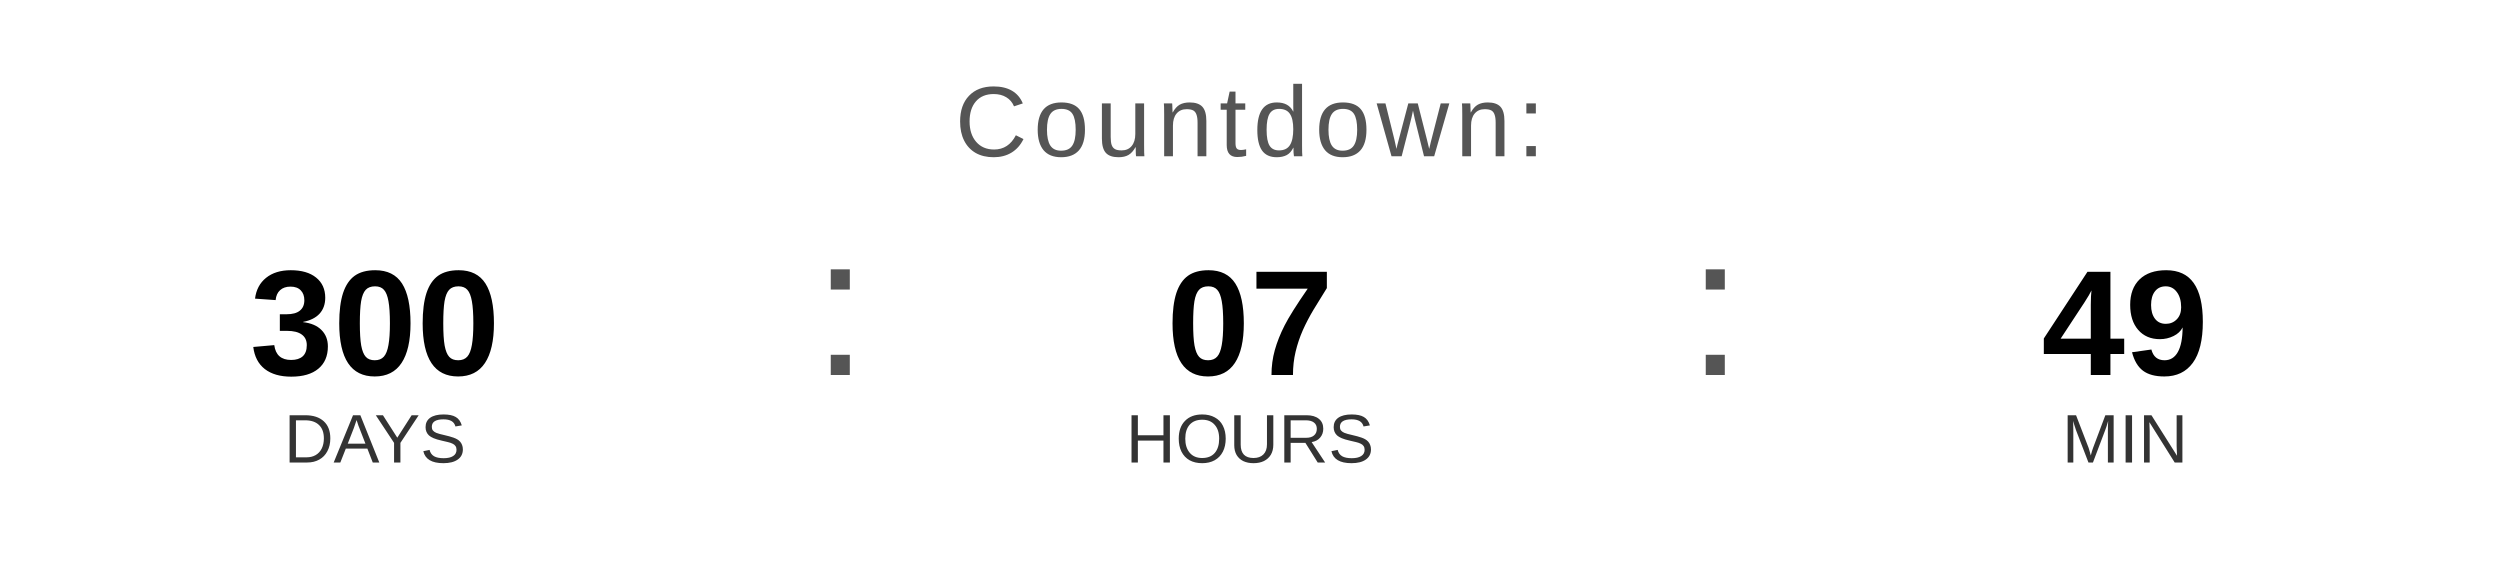
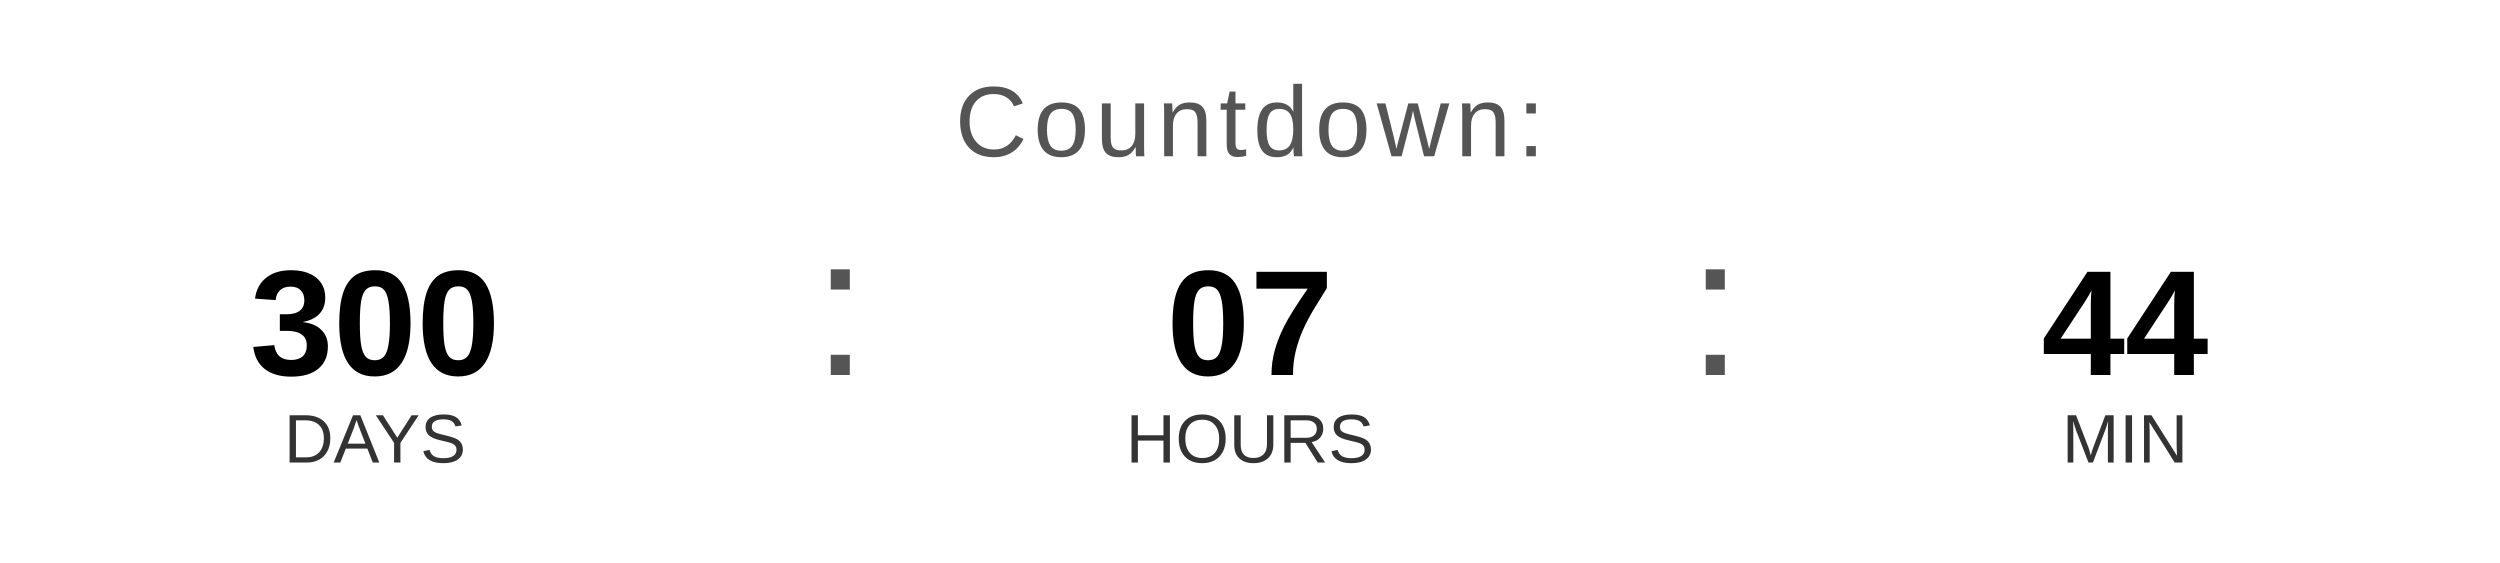
<svg xmlns="http://www.w3.org/2000/svg" width="400" height="90" viewBox="0 0 400 90">
  <text x="200" y="25" font-family="Arial, Helvetica, sans-serif" font-size="16" fill="#555555" text-anchor="middle" letter-spacing="1">
    Countdown:
  </text>
  <text x="60" y="60" font-family="Arial, Helvetica, sans-serif" font-size="24" font-weight="bold" fill="#000000" text-anchor="middle">300</text>
  <text x="60" y="74" font-family="Arial, Helvetica, sans-serif" font-size="11" fill="#333333" text-anchor="middle">DAYS</text>
  <text x="130" y="60" font-family="Arial, sans-serif" font-size="32" fill="#555555">:</text>
  <text x="200" y="60" font-family="Arial, Helvetica, sans-serif" font-size="24" font-weight="bold" fill="#000000" text-anchor="middle">07</text>
  <text x="200" y="74" font-family="Arial, Helvetica, sans-serif" font-size="11" fill="#333333" text-anchor="middle">HOURS</text>
  <text x="270" y="60" font-family="Arial, sans-serif" font-size="32" fill="#555555">:</text>
-   <text x="340" y="60" font-family="Arial, Helvetica, sans-serif" font-size="24" font-weight="bold" fill="#000000" text-anchor="middle">49</text>
+   <text x="340" y="60" font-family="Arial, Helvetica, sans-serif" font-size="24" font-weight="bold" fill="#000000" text-anchor="middle">44</text>
  <text x="340" y="74" font-family="Arial, Helvetica, sans-serif" font-size="11" fill="#333333" text-anchor="middle">MIN</text>
</svg>
